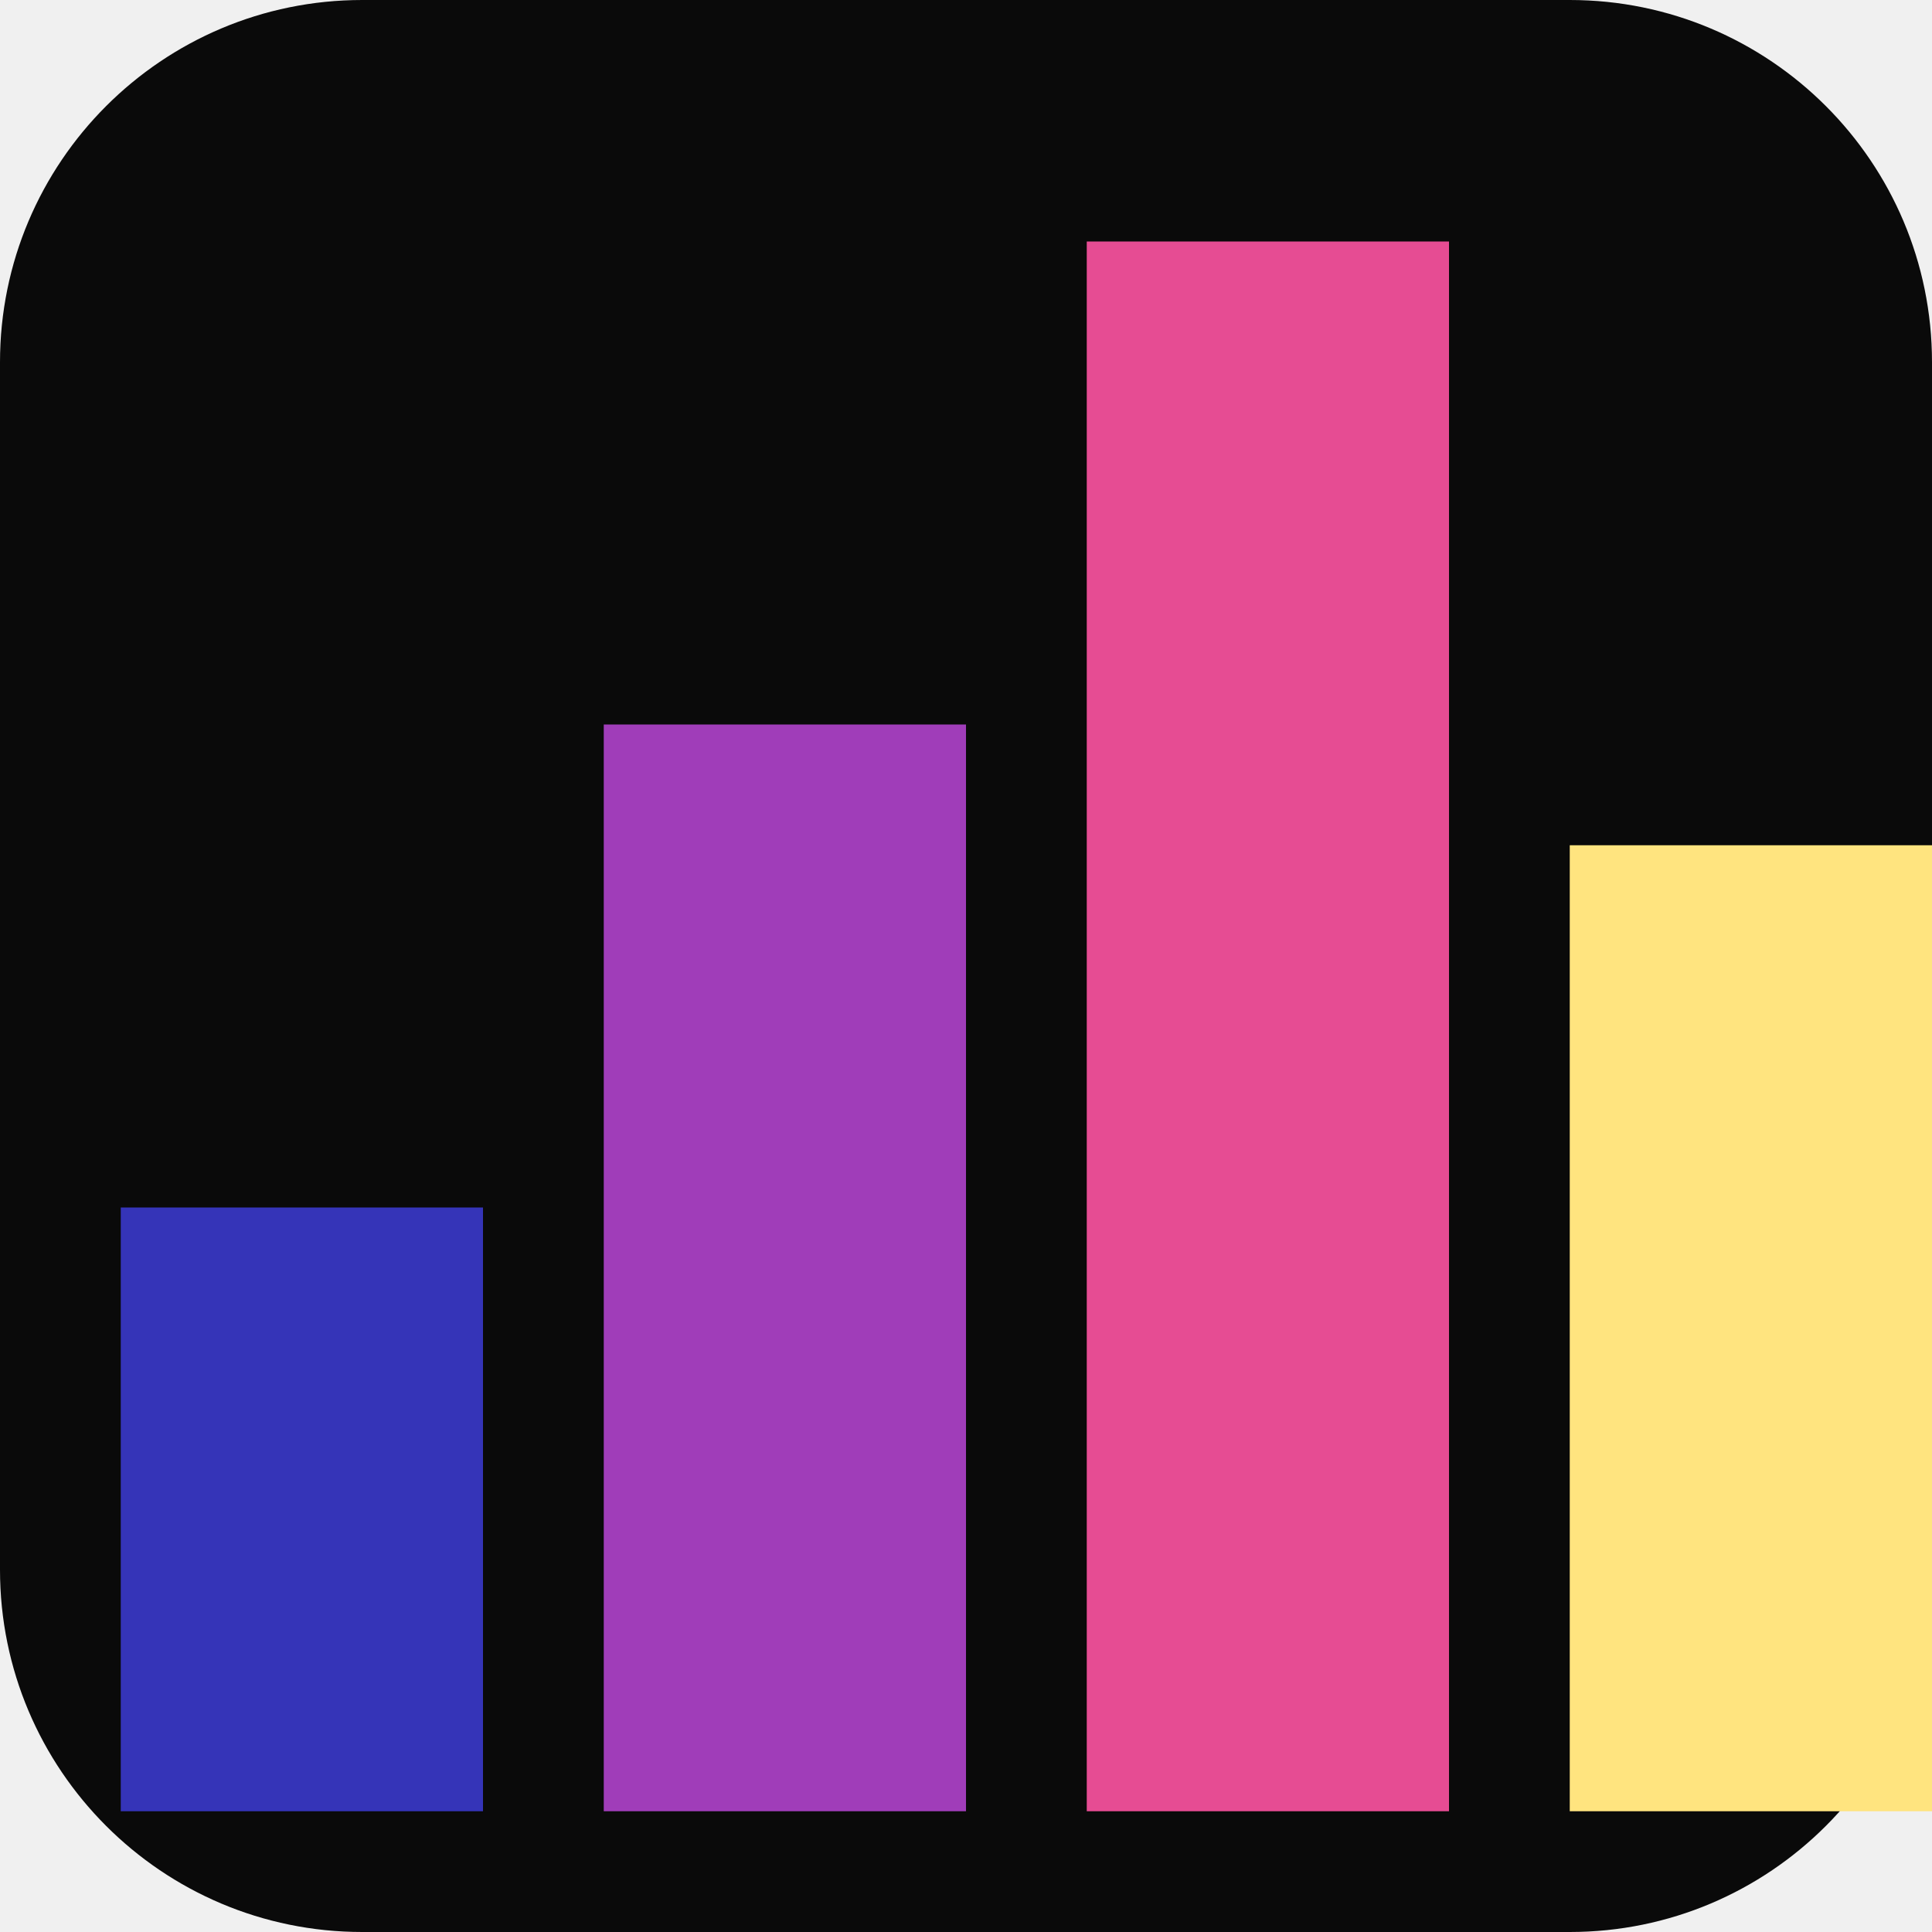
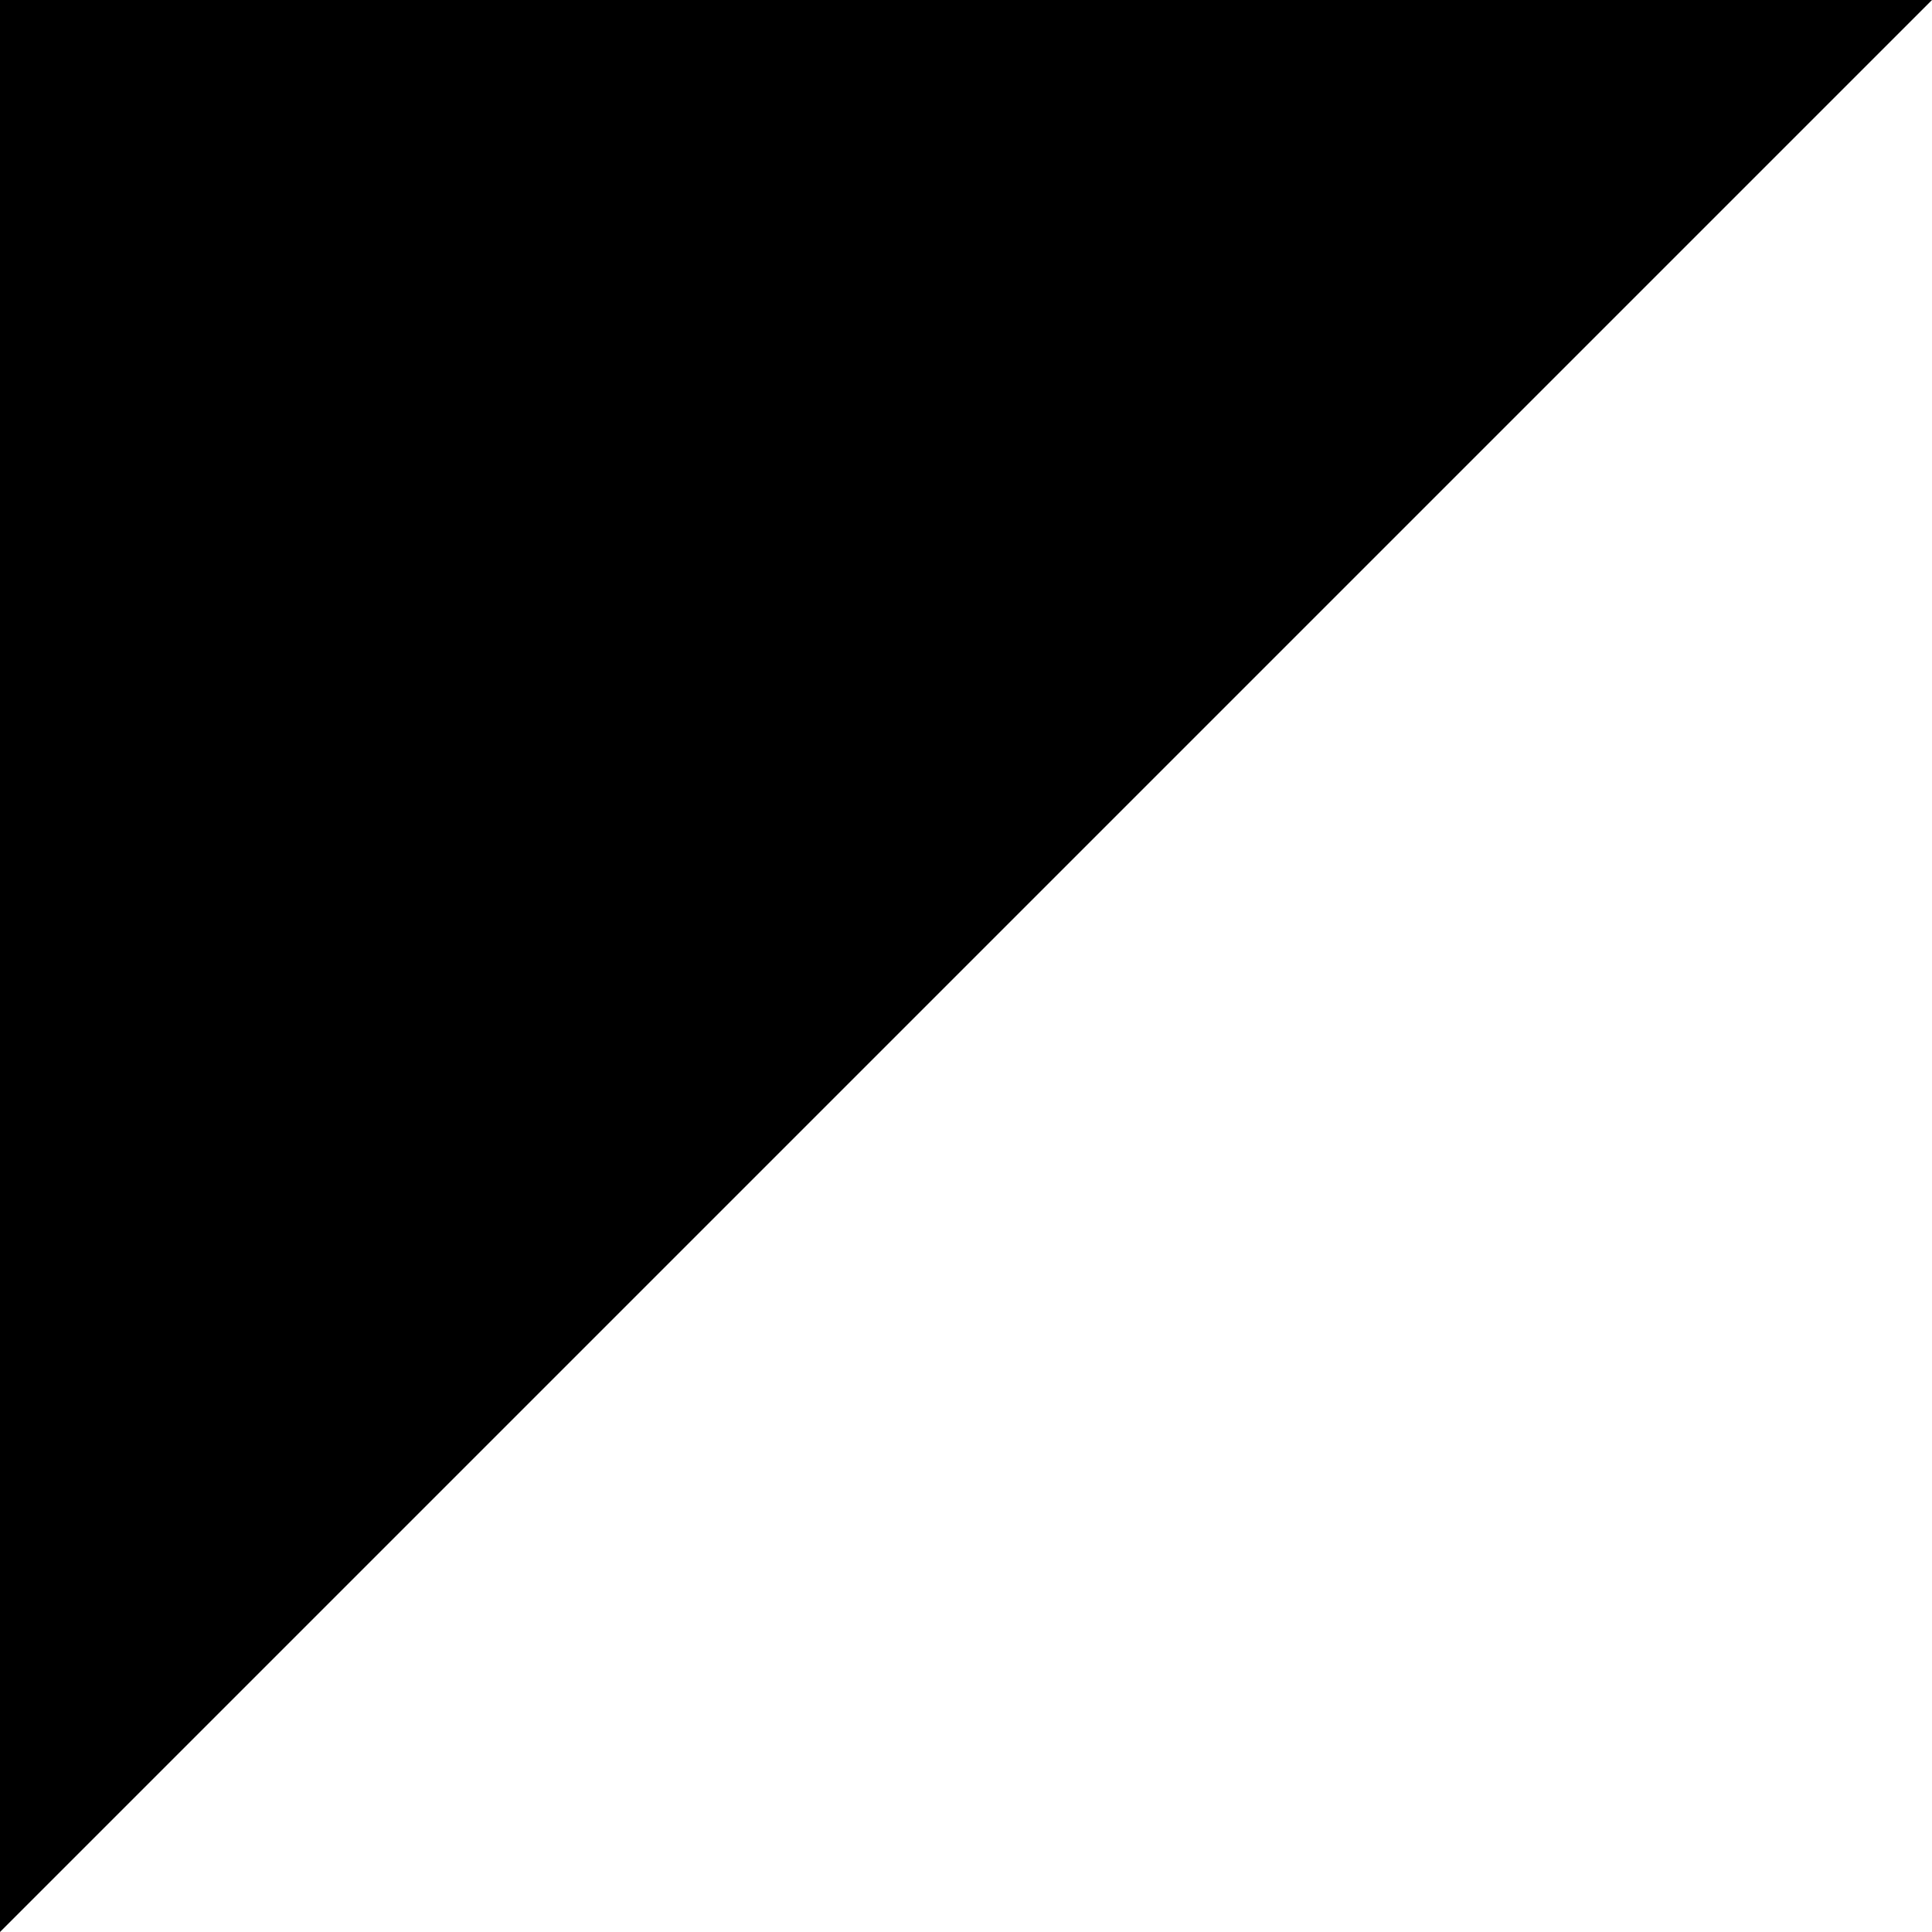
<svg xmlns="http://www.w3.org/2000/svg" viewBox="0 0 16 16" width="16" height="16">
-   <rect width="16" height="16" rx="3" fill="#0a0a0a" />
-   <rect x="1" y="10" width="3" height="5" fill="#3534b8" />
-   <rect x="5" y="6" width="3" height="9" fill="#a03db9" />
-   <rect x="9" y="2" width="3" height="13" fill="#e64c93" />
-   <rect x="13" y="7" width="3" height="8" fill="#ffe47f" />
+   <rect width="16" height="16" fill="#ffffff" />
+   <path d="M0 0H16L0 16Z" fill="#000000" />
</svg>
